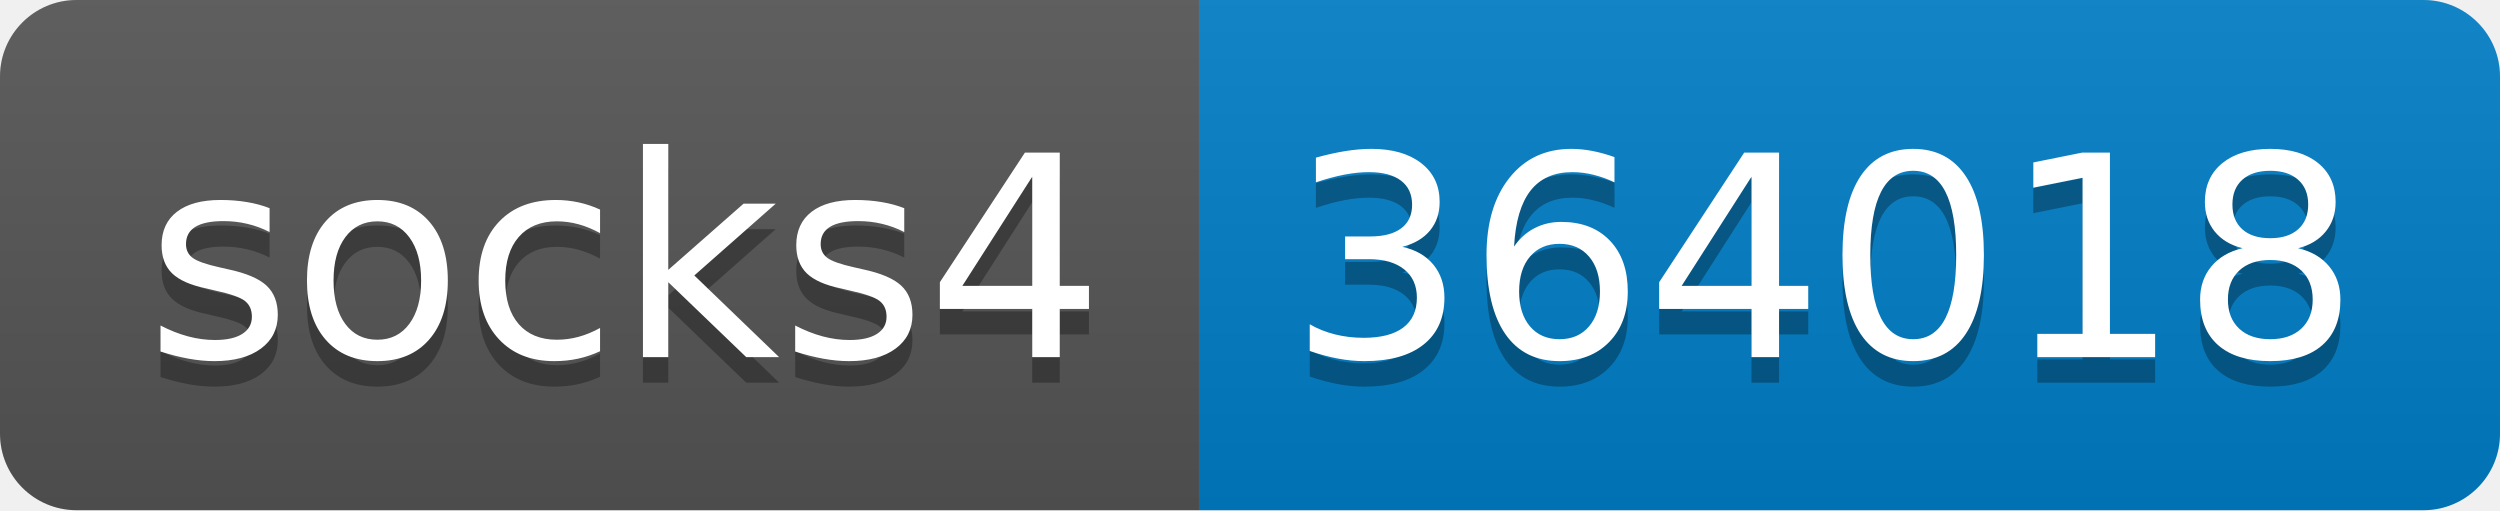
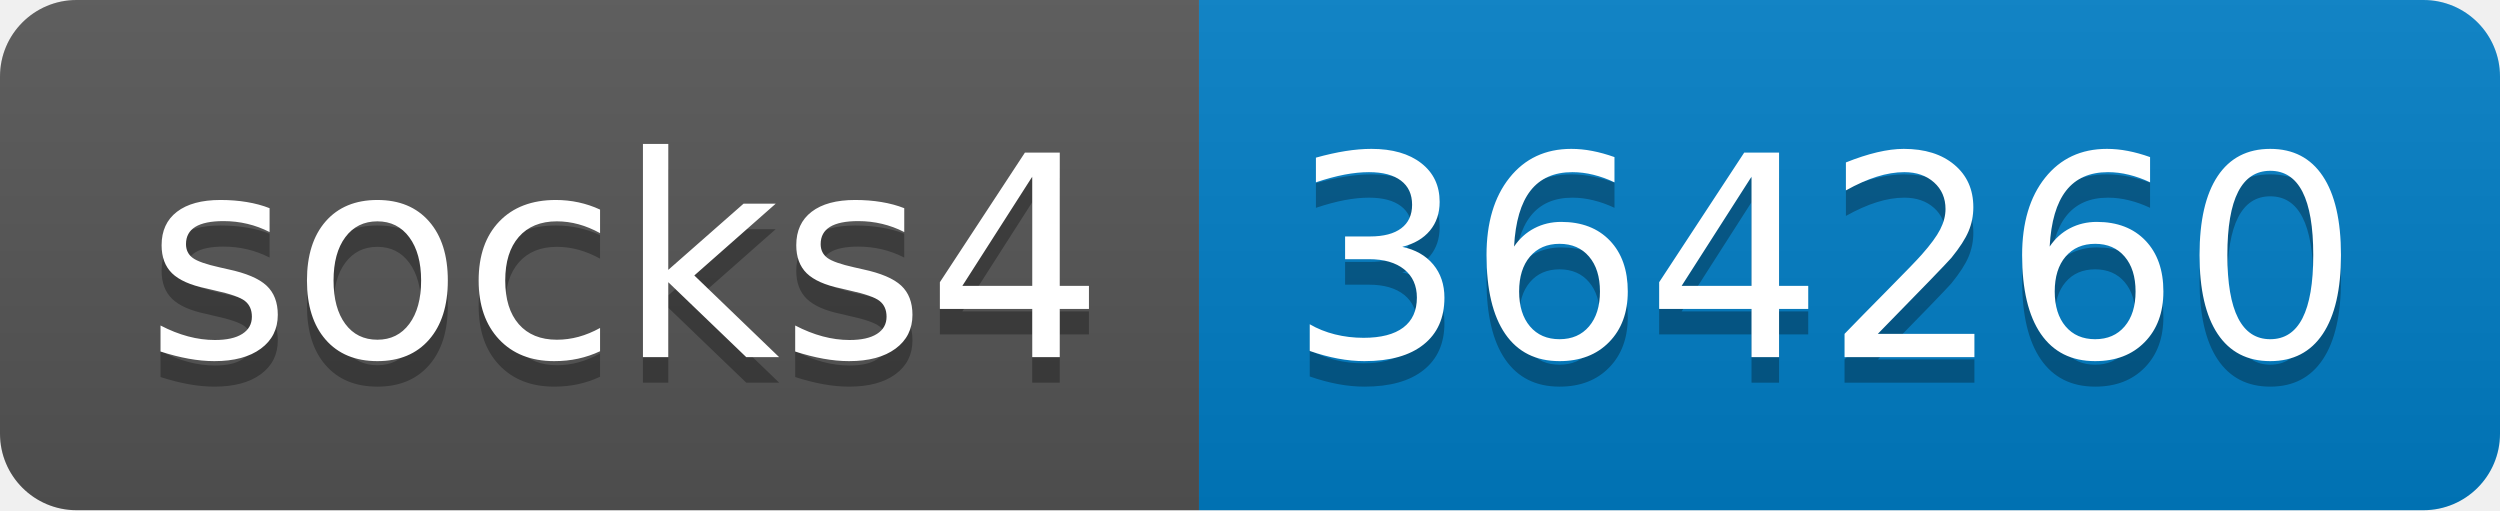
- <svg xmlns="http://www.w3.org/2000/svg" width="98" height="20" role="img" aria-label="socks4: 364018">
+ <svg xmlns="http://www.w3.org/2000/svg" width="98" height="20" role="img" aria-label="socks4: 364260">
  <linearGradient id="s" x2="0" y2="100%">
    <stop offset="0" stop-color="#bbb" stop-opacity=".1" />
    <stop offset="1" stop-opacity=".1" />
  </linearGradient>
  <clipPath id="r">
    <rect width="98" height="20" rx="3" fill="#fff" />
  </clipPath>
  <g clip-path="url(#r)">
    <rect width="47" height="20" fill="#555" />
    <rect x="47" width="51" height="20" fill="#007ec6" />
    <rect width="98" height="20" fill="url(#s)" />
  </g>
  <g fill="#fff" text-anchor="middle" font-family="Verdana,Geneva,DejaVu Sans,sans-serif" text-rendering="geometricPrecision" font-size="110">
    <text aria-hidden="true" x="245" y="150" fill="#010101" fill-opacity=".3" transform="scale(.1)" textLength="370">socks4</text>
    <text x="245" y="140" transform="scale(.1)" fill="#fff" textLength="370">socks4</text>
-     <text aria-hidden="true" x="715" y="150" fill="#010101" fill-opacity=".3" transform="scale(.1)" textLength="410">364018</text>
-     <text x="715" y="140" transform="scale(.1)" fill="#fff" textLength="410">364018</text>
+     <text aria-hidden="true" x="715" y="150" fill="#010101" fill-opacity=".3" transform="scale(.1)" textLength="410">364260</text>
+     <text x="715" y="140" transform="scale(.1)" fill="#fff" textLength="410">364260</text>
  </g>
</svg>
